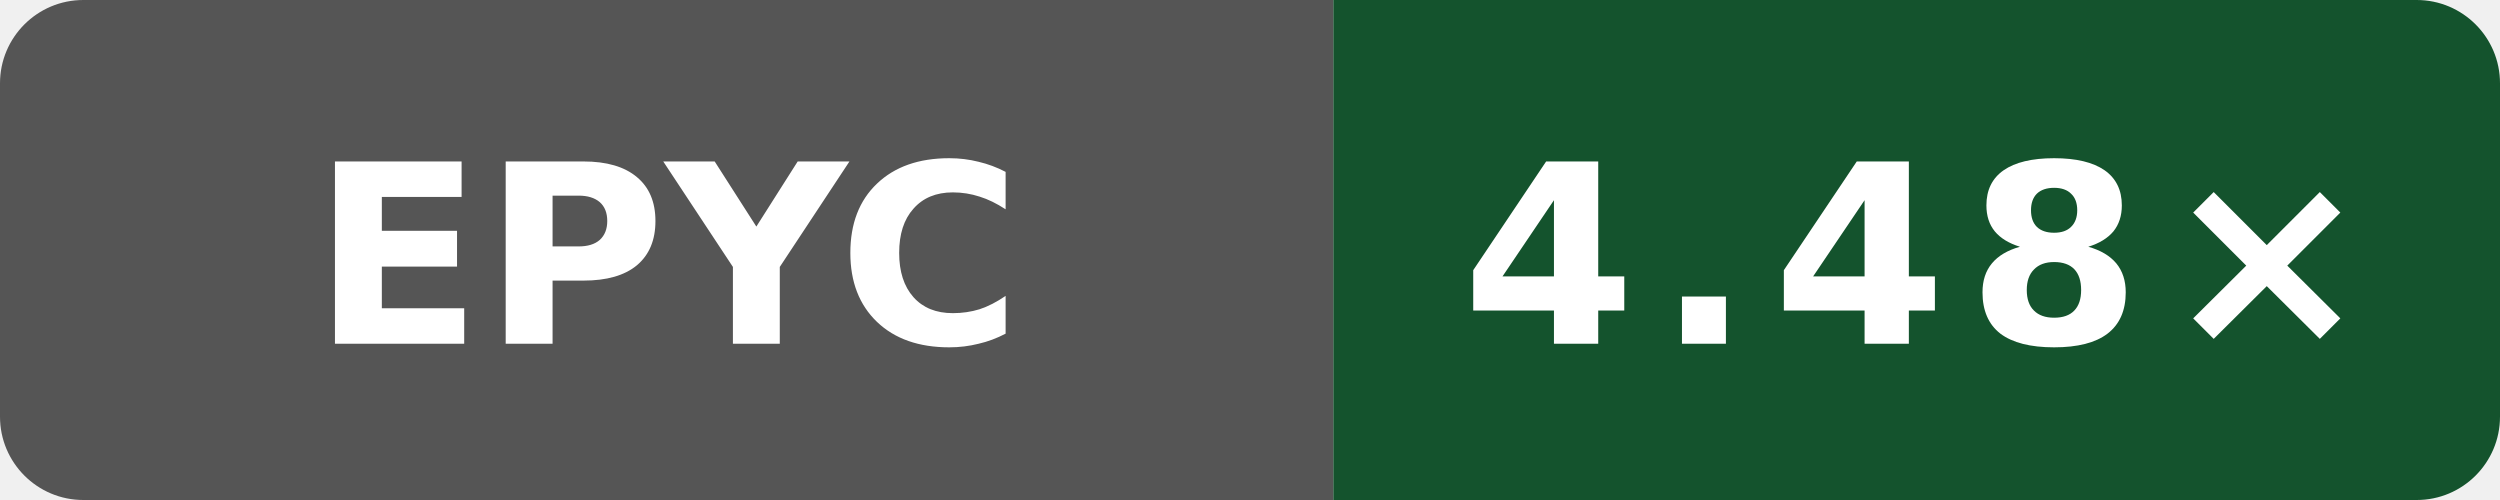
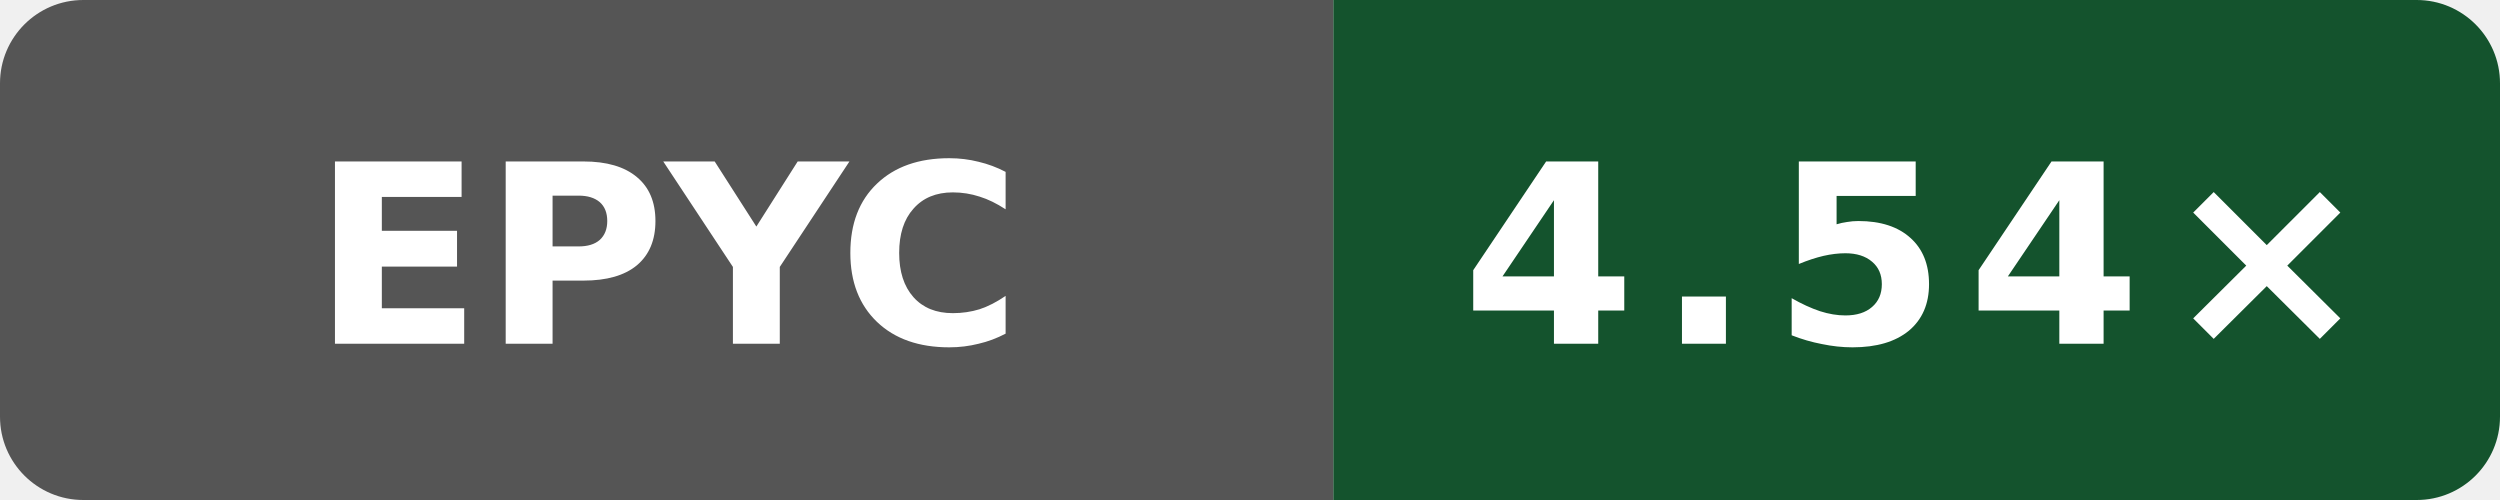
- <svg xmlns="http://www.w3.org/2000/svg" data-original-label="Boost compile CPU vs gcc" data-original-message="4.48×" width="120" height="24" viewBox="0 0 120 24" role="img" aria-label="Boost compile CPU vs gcc; AMD EPYC 9V45 96-Core Processor; measured e09af8489d07ffc3f9d61676d298292ae7b4df5d; 3 commits behind main: 4.48×">
+ <svg xmlns="http://www.w3.org/2000/svg" data-original-label="Boost compile CPU vs gcc" data-original-message="4.54×" width="120" height="24" viewBox="0 0 120 24" role="img" aria-label="Boost compile CPU vs gcc; AMD EPYC 9V74 80-Core Processor; measured f77a0af0a4dff64a88aa767427b9fac47da1949e; 1 commits behind main: 4.54×">
  <defs>
    <clipPath id="badge">
      <rect width="120" height="24" rx="4" />
    </clipPath>
  </defs>
  <g clip-path="url(#badge)">
    <rect width="64" height="24" fill="#555" />
    <rect x="64" width="56" height="24" fill="#14532d" />
  </g>
  <text x="32" y="16.5" fill="#fff" text-anchor="middle" font-family="Verdana,Geneva,DejaVu Sans,sans-serif" font-size="12" font-weight="700" textLength="31" lengthAdjust="spacingAndGlyphs">EPYC</text>
-   <text x="92" y="16.5" fill="#fff" text-anchor="middle" font-family="Verdana,Geneva,DejaVu Sans,sans-serif" font-size="12" font-weight="700" letter-spacing="1" textLength="39" lengthAdjust="spacingAndGlyphs">4.48×</text>
+   <text x="92" y="16.5" fill="#fff" text-anchor="middle" font-family="Verdana,Geneva,DejaVu Sans,sans-serif" font-size="12" font-weight="700" letter-spacing="1" textLength="39" lengthAdjust="spacingAndGlyphs">4.54×</text>
</svg>
